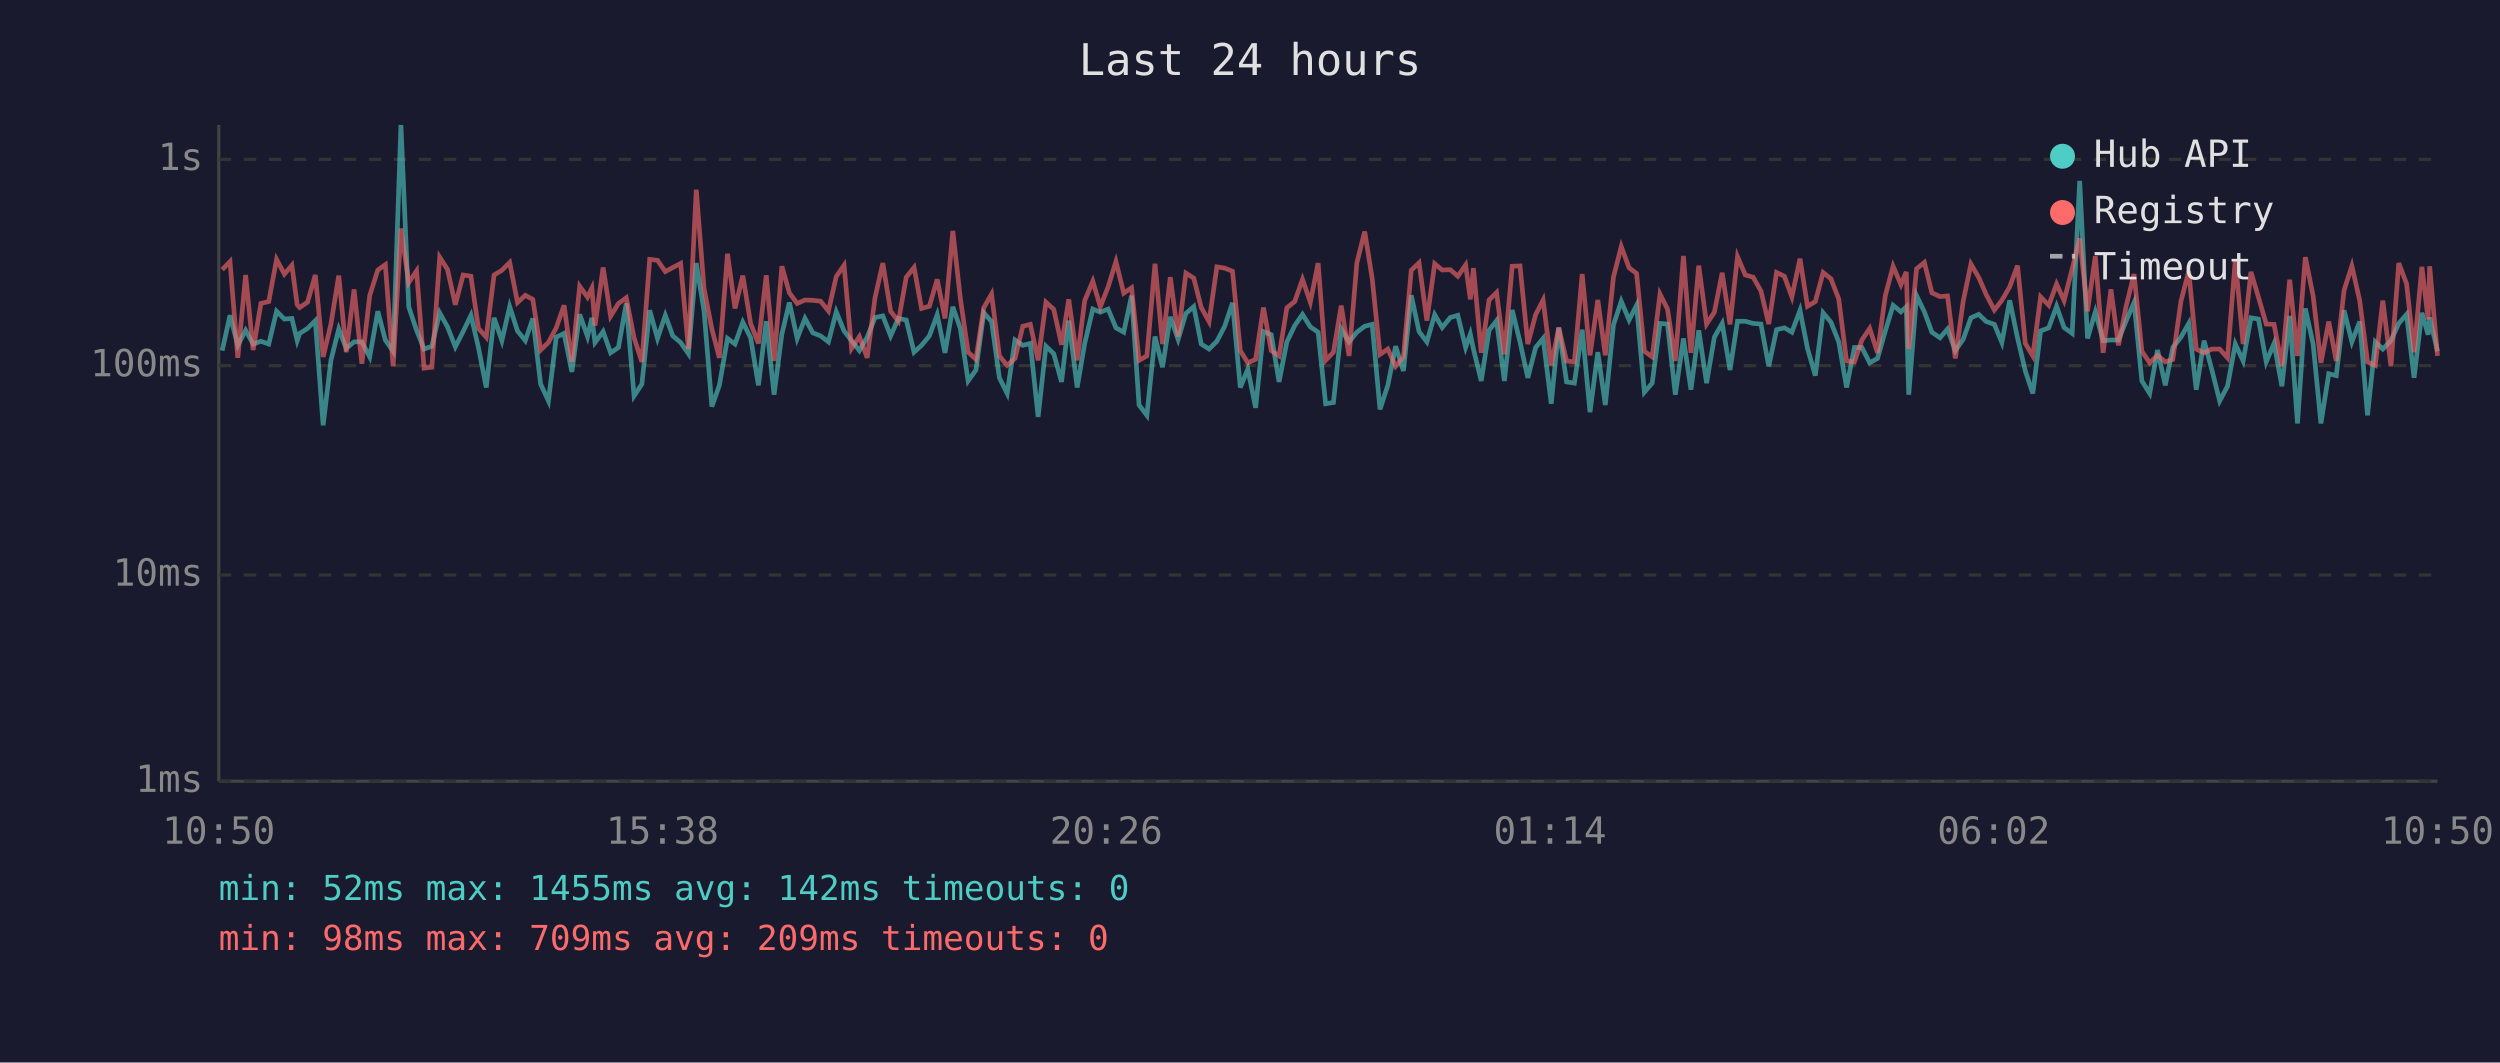
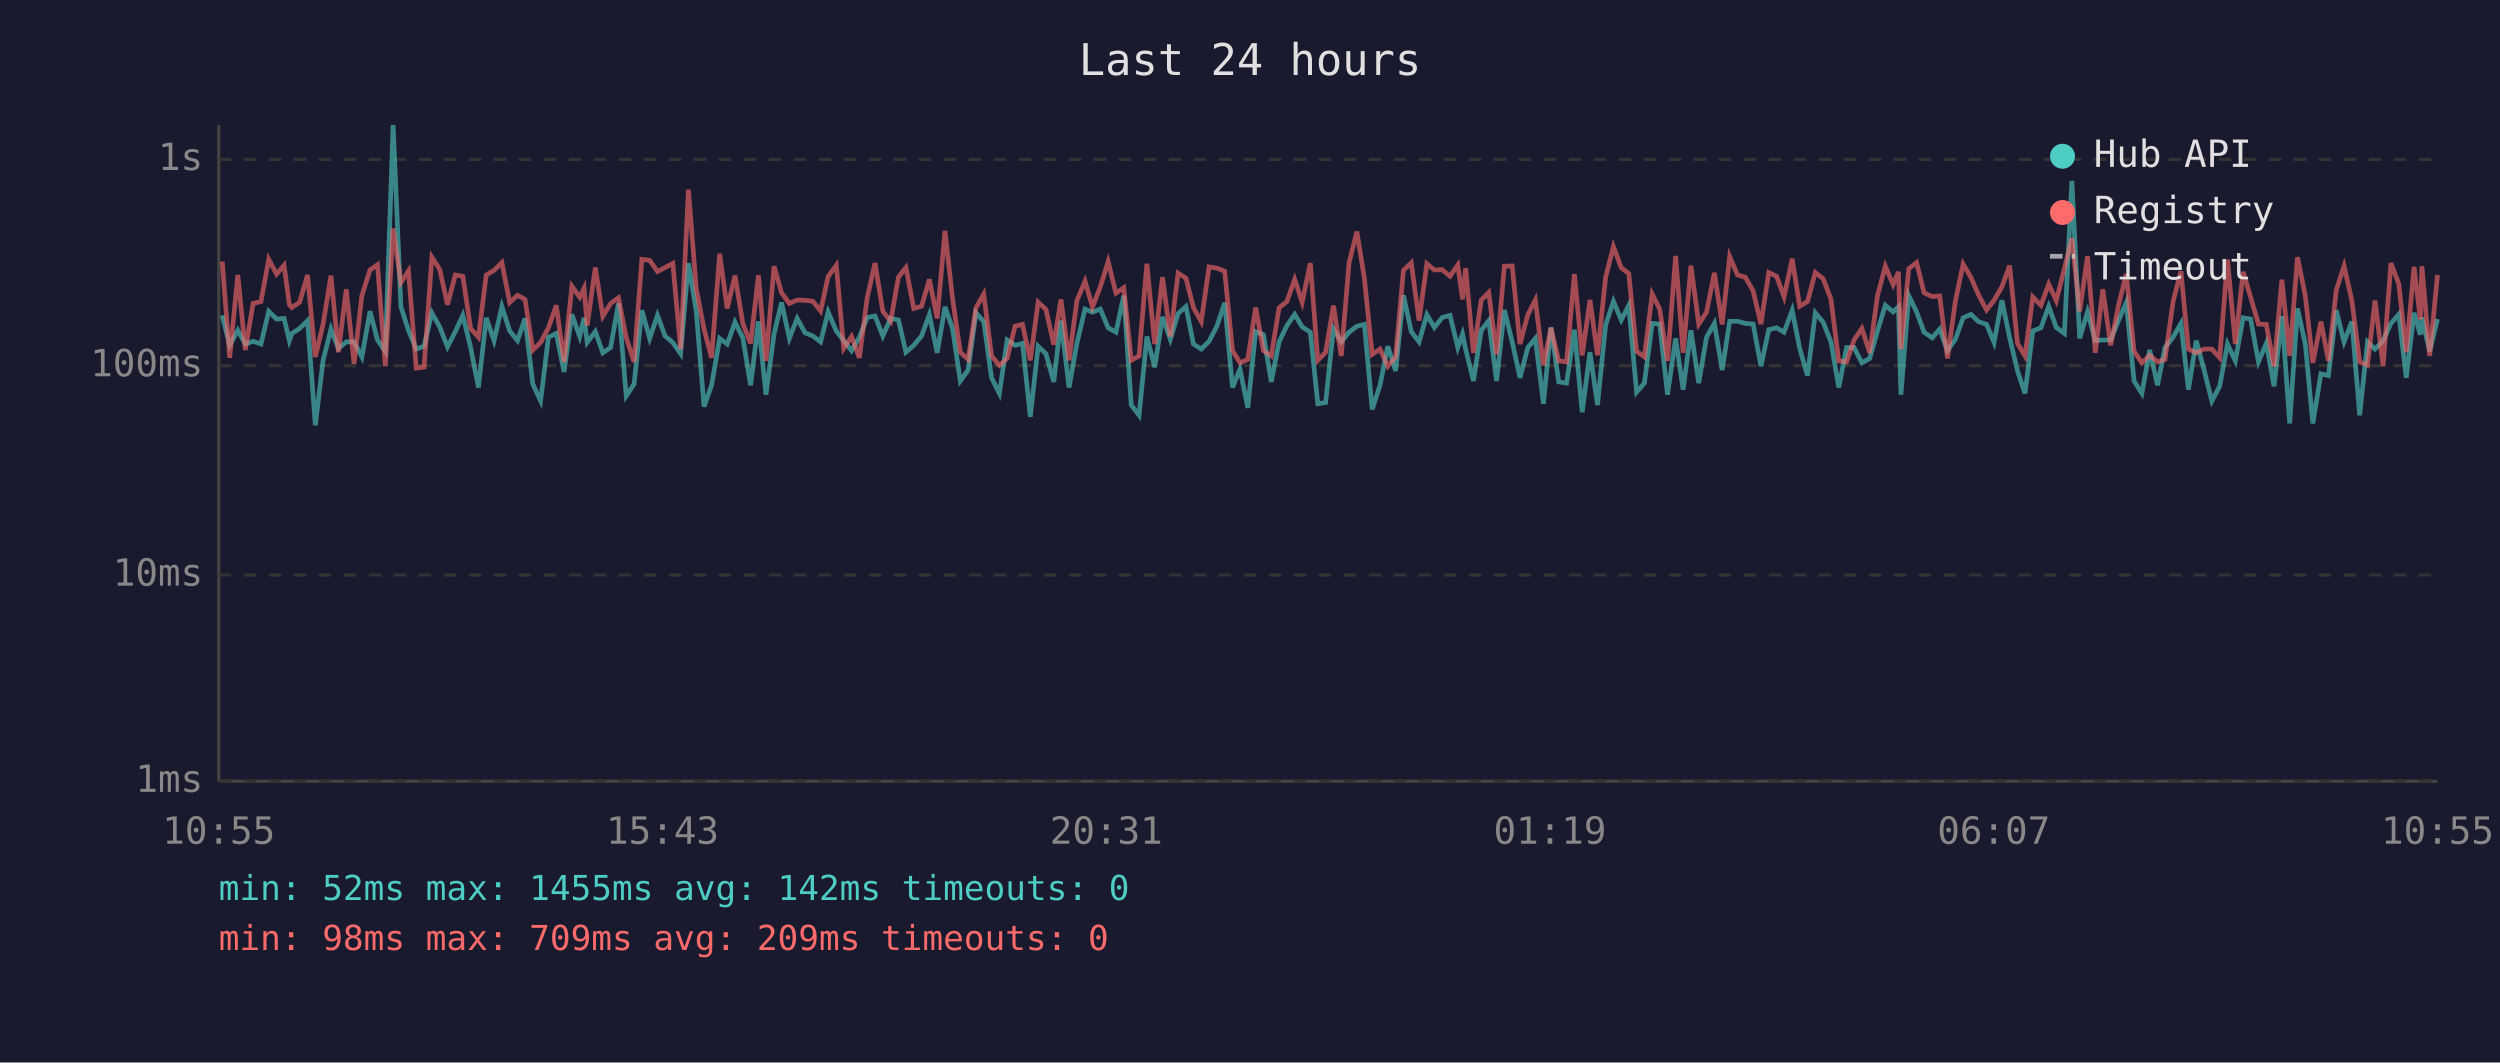
<svg xmlns="http://www.w3.org/2000/svg" viewBox="0 0 800 340" font-family="monospace" font-size="12">
  <rect width="800" height="340" fill="#1a1a2e" />
  <text x="400" y="24" fill="#e0e0e0" font-size="14" text-anchor="middle">Last 24 hours</text>
  <line x1="70" y1="40" x2="70" y2="250" stroke="#444" stroke-width="1" />
  <line x1="70" y1="250" x2="780" y2="250" stroke="#444" stroke-width="1" />
  <line x1="70" y1="250" x2="780" y2="250" stroke="#333" stroke-width="1" stroke-dasharray="4" />
  <text x="65" y="250" fill="#888" text-anchor="end" dominant-baseline="middle">1ms</text>
  <line x1="70" y1="184" x2="780" y2="184" stroke="#333" stroke-width="1" stroke-dasharray="4" />
  <text x="65" y="184" fill="#888" text-anchor="end" dominant-baseline="middle">10ms</text>
  <line x1="70" y1="117" x2="780" y2="117" stroke="#333" stroke-width="1" stroke-dasharray="4" />
  <text x="65" y="117" fill="#888" text-anchor="end" dominant-baseline="middle">100ms</text>
  <line x1="70" y1="51" x2="780" y2="51" stroke="#333" stroke-width="1" stroke-dasharray="4" />
  <text x="65" y="51" fill="#888" text-anchor="end" dominant-baseline="middle">1s</text>
-   <text x="70" y="270" fill="#888" text-anchor="middle">10:50</text>
-   <text x="212" y="270" fill="#888" text-anchor="middle">15:38</text>
-   <text x="354" y="270" fill="#888" text-anchor="middle">20:26</text>
-   <text x="496" y="270" fill="#888" text-anchor="middle">01:14</text>
-   <text x="638" y="270" fill="#888" text-anchor="middle">06:02</text>
-   <text x="780" y="270" fill="#888" text-anchor="middle">10:50</text>
-   <polyline points="71.1,112.2 73.6,100.9 76.1,110.5 78.6,105.7 81.0,110.1 83.5,109.2 86.0,110.1 88.5,99.6 91.0,102.1 93.4,101.9 95.1,109.0 95.9,106.7 98.4,105.1 100.9,102.6 103.4,136.1 105.9,115.3 108.4,105.3 110.8,111.5 113.3,109.4 115.8,109.4 118.3,114.2 120.9,99.6 123.3,108.8 125.8,112.4 128.3,40.0 130.8,98.2 133.3,105.7 135.7,111.7 138.2,110.8 140.7,100.1 143.2,104.6 145.7,111.0 148.2,106.1 150.7,100.9 153.1,111.2 155.6,124.0 158.1,101.7 160.6,109.0 163.1,98.1 165.6,105.9 168.1,109.0 170.5,101.9 173.0,122.9 175.5,128.3 178.0,107.9 180.5,106.7 183.0,119.0 185.5,100.6 188.0,107.7 189.4,101.7 190.4,109.6 193.0,106.1 195.4,112.9 197.9,111.2 200.4,97.1 202.9,126.7 205.4,122.9 207.9,99.3 210.4,108.3 212.9,100.9 215.3,107.5 217.8,109.6 220.3,113.2 222.8,84.2 225.3,99.6 227.8,130.1 230.2,123.3 232.8,108.3 235.2,110.1 237.7,103.1 240.2,108.1 242.7,123.3 245.2,102.8 247.7,126.3 250.2,106.9 252.6,96.8 255.1,108.3 257.6,101.9 260.1,106.5 262.6,107.5 265.1,109.4 267.6,99.8 270.1,105.9 272.5,109.0 275.0,112.2 277.5,107.9 280.0,101.6 282.5,101.1 285.0,107.5 287.5,101.9 290.0,102.4 292.5,112.7 294.9,110.5 297.4,107.5 299.9,100.7 302.4,112.9 304.9,98.2 307.3,105.1 309.8,121.9 312.3,118.4 314.8,100.1 317.3,102.9 319.8,120.9 322.3,125.9 324.8,108.8 327.3,110.5 329.7,109.9 332.2,133.4 334.7,110.8 337.2,113.2 339.7,122.2 342.0,102.6 344.7,124.0 347.1,109.9 349.7,98.9 352.1,99.9 354.6,98.9 357.1,104.9 359.6,106.3 362.1,94.6 364.5,129.6 367.0,132.9 369.6,107.7 372.0,117.5 374.5,101.4 377.0,108.6 379.5,100.3 382.0,98.1 384.4,110.1 386.9,111.7 389.4,109.2 391.9,104.4 394.4,96.9 396.9,124.0 399.3,118.1 401.8,130.5 404.3,106.1 406.8,107.1 409.3,122.2 411.8,109.4 414.3,104.2 416.8,100.6 419.3,104.6 421.8,106.3 424.2,129.2 426.7,128.8 429.2,105.3 431.7,109.4 434.2,106.3 436.7,104.4 439.1,103.8 441.6,131.0 444.1,123.3 446.6,110.8 449.1,118.7 451.6,94.5 454.1,106.1 456.6,109.4 459.1,100.7 461.5,104.8 464.1,101.6 466.5,100.9 469.0,111.2 470.5,106.9 471.5,111.7 474.0,121.9 476.5,105.7 478.9,102.6 481.4,121.9 483.9,99.2 486.4,109.4 488.9,120.9 491.4,111.2 493.8,108.3 496.4,129.2 498.8,104.8 501.3,122.2 503.8,122.6 506.3,105.5 508.8,131.9 511.3,112.7 513.7,129.6 516.3,104.0 518.8,96.4 521.3,102.4 523.7,97.7 526.2,125.5 528.7,122.6 531.2,103.5 533.6,103.7 536.1,126.3 538.7,108.3 541.1,124.7 543.6,105.7 546.1,122.6 548.6,107.9 551.1,103.5 553.6,118.4 556.0,102.8 558.5,102.8 561.0,103.5 563.5,103.7 566.0,117.2 568.5,105.5 571.0,104.9 573.4,106.3 576.0,99.3 578.4,111.5 580.9,120.2 583.4,100.1 585.9,103.1 588.4,109.4 590.9,124.0 593.4,111.2 595.8,111.2 598.3,116.1 600.8,114.7 603.3,105.9 605.8,97.7 608.3,99.8 610.0,98.2 610.8,126.3 613.3,94.6 615.8,99.8 618.2,106.3 620.8,108.1 623.2,105.3 625.7,112.2 628.2,108.6 630.7,101.7 633.2,100.6 635.6,102.9 638.2,103.8 640.6,109.6 643.1,96.1 645.6,108.1 648.1,118.7 650.5,125.9 653.0,105.9 655.6,104.9 658.1,98.0 660.5,104.8 663.1,106.7 665.5,57.9 668.0,108.3 670.5,99.8 673.0,109.0 675.5,108.8 677.9,108.8 680.4,102.6 682.9,96.8 685.4,121.9 687.9,125.9 690.4,112.0 692.9,123.3 695.3,111.2 697.9,107.9 700.4,103.5 702.8,124.7 705.3,109.0 707.8,118.4 710.3,128.3 712.8,123.6 715.3,110.1 717.8,115.5 720.3,101.7 722.7,102.1 725.2,115.8 727.7,109.9 730.2,123.6 732.7,101.1 735.2,135.5 737.7,98.7 740.2,110.1 742.7,135.5 745.2,119.6 747.6,120.2 750.1,99.3 752.6,109.4 755.1,102.9 757.6,132.9 760.1,109.4 762.5,111.7 765.1,109.0 767.6,103.5 770.1,100.6 772.5,120.9 775.0,100.1 777.0,107.1 777.5,101.6 780.0,112.4" fill="none" stroke="#4ecdc4" stroke-width="1.5" opacity="0.6" />
-   <polyline points="71.1,86.3 73.6,83.7 76.1,114.5 78.6,88.0 81.0,112.0 83.5,97.1 86.0,96.5 88.5,83.0 91.0,87.7 93.4,84.9 95.1,97.5 95.9,98.4 98.4,96.7 100.9,88.0 103.4,114.2 105.9,103.7 108.4,88.2 110.8,112.7 113.3,92.6 115.8,116.4 118.3,94.6 120.9,86.4 123.3,84.7 125.8,117.2 128.3,73.1 130.8,90.4 133.3,86.7 135.7,117.8 138.2,117.5 140.7,82.3 143.2,86.2 145.7,97.5 148.2,88.0 150.7,88.4 153.1,105.1 155.6,107.9 158.1,88.0 160.6,86.5 163.1,84.0 165.6,96.8 168.1,94.5 170.5,95.8 173.0,112.0 175.5,109.6 178.0,104.9 180.5,97.7 183.0,115.8 185.5,91.6 188.0,95.1 189.4,92.2 190.4,104.2 193.0,85.6 195.4,101.2 197.9,97.1 200.4,95.3 202.9,108.1 205.4,115.8 207.9,83.0 210.4,83.3 212.9,86.9 215.3,85.6 217.8,84.3 220.3,111.7 222.8,60.7 225.3,92.4 227.8,105.3 230.2,114.5 232.8,81.2 235.2,98.7 237.7,88.2 240.2,103.5 242.7,109.9 245.2,88.1 247.7,115.5 250.2,85.2 252.6,93.7 255.1,97.1 257.6,96.0 260.1,96.1 262.6,96.4 265.1,99.5 267.6,88.5 270.1,84.9 272.5,111.5 275.0,107.7 277.5,114.5 280.0,95.3 282.5,84.2 285.0,99.6 287.5,102.8 290.0,88.7 292.5,85.6 294.9,98.7 297.4,98.0 299.9,89.4 302.4,101.9 304.9,73.9 307.3,95.4 309.8,112.7 312.3,115.0 314.8,98.5 317.3,94.1 319.8,113.9 322.3,116.9 324.8,114.7 327.3,104.4 329.7,103.8 332.2,115.3 334.7,96.7 337.2,99.0 339.7,110.3 342.0,95.8 344.7,115.3 347.1,96.2 349.7,90.0 352.1,98.2 354.6,91.8 357.1,83.7 359.6,93.8 362.1,92.1 364.5,115.3 367.0,113.9 369.6,84.4 372.0,110.1 374.5,88.7 377.0,107.7 379.5,87.4 382.0,89.0 384.4,98.4 386.9,102.9 389.4,85.4 391.9,85.8 394.4,86.8 396.9,112.2 399.3,116.1 401.8,115.0 404.3,98.4 406.8,112.2 409.3,113.9 411.8,98.5 414.3,96.5 416.8,89.4 419.3,96.7 421.8,84.2 424.2,115.3 426.7,112.7 429.2,97.8 431.7,113.9 434.2,84.1 436.7,74.1 439.1,89.1 441.6,113.4 444.1,111.7 446.6,117.2 449.1,114.2 451.6,86.5 454.1,84.1 456.6,102.6 459.1,84.4 461.5,86.4 464.1,86.3 466.5,88.4 469.0,84.8 470.5,95.8 471.5,85.8 474.0,112.9 476.5,96.0 478.9,93.6 481.4,113.4 483.9,85.2 486.4,85.1 488.9,110.1 491.4,100.7 493.8,96.0 496.4,116.9 498.8,104.9 501.3,115.5 503.8,115.8 506.3,87.7 508.8,113.7 511.3,96.0 513.7,113.7 516.3,88.7 518.8,78.9 521.3,85.7 523.7,87.5 526.2,112.4 528.7,114.2 531.2,94.1 533.6,98.9 536.1,115.5 538.7,81.9 541.1,112.9 543.6,85.0 546.1,103.7 548.6,99.9 551.1,87.3 553.6,103.8 556.0,82.1 558.5,88.0 561.0,88.7 563.5,93.1 566.0,103.7 568.5,87.2 571.0,88.4 573.4,95.0 576.0,82.8 578.4,98.0 580.9,96.5 583.4,87.2 585.9,89.2 588.4,95.7 590.9,115.5 593.4,115.8 595.8,108.8 598.3,105.1 600.8,112.9 603.3,94.6 605.8,85.2 608.3,91.1 610.0,87.0 610.8,111.7 613.3,86.0 615.8,84.0 618.2,93.7 620.8,94.9 623.2,94.7 625.7,114.7 628.2,96.5 630.7,84.5 633.2,88.8 635.6,94.3 638.2,99.2 640.6,96.1 643.1,91.8 645.6,85.0 648.1,109.9 650.5,113.9 653.0,95.0 655.6,97.7 658.1,90.9 660.5,96.2 663.1,86.0 665.5,76.3 668.0,99.6 670.5,82.0 673.0,112.9 675.5,92.6 677.9,110.5 680.4,97.8 682.9,87.7 685.4,112.4 687.9,116.1 690.4,113.7 692.9,115.8 695.3,115.0 697.9,96.4 700.4,86.8 702.8,111.7 705.3,112.9 707.8,111.7 710.3,111.7 712.8,114.5 715.3,83.1 717.8,110.1 720.3,87.0 722.7,95.1 725.2,103.7 727.7,103.8 730.2,117.2 732.7,89.5 735.2,113.9 737.7,82.3 740.2,94.7 742.7,116.1 745.2,102.9 747.6,115.5 750.1,92.9 752.6,85.1 755.1,96.2 757.6,115.8 760.1,116.9 762.5,96.2 765.1,117.2 767.6,84.2 770.1,90.8 772.5,112.7 775.0,85.4 777.0,102.2 777.5,85.2 780.0,113.9" fill="none" stroke="#ff6b6b" stroke-width="1.5" opacity="0.6" />
+   <text x="70" y="270" fill="#888" text-anchor="middle">10:55</text>
+   <text x="212" y="270" fill="#888" text-anchor="middle">15:43</text>
+   <text x="354" y="270" fill="#888" text-anchor="middle">20:31</text>
+   <text x="496" y="270" fill="#888" text-anchor="middle">01:19</text>
+   <text x="638" y="270" fill="#888" text-anchor="middle">06:07</text>
+   <text x="780" y="270" fill="#888" text-anchor="middle">10:55</text>
+   <polyline points="71.1,100.9 73.5,110.5 76.1,105.7 78.5,110.1 81.0,109.2 83.5,110.1 86.0,99.6 88.5,102.1 90.9,101.9 92.6,109.0 93.4,106.7 95.9,105.1 98.4,102.6 100.9,136.1 103.4,115.3 105.9,105.3 108.3,111.5 110.8,109.4 113.3,109.4 115.8,114.2 118.4,99.6 120.8,108.8 123.3,112.4 125.8,40.0 128.3,98.2 130.7,105.7 133.2,111.7 135.7,110.8 138.2,100.1 140.7,104.6 143.2,111.0 145.7,106.1 148.1,100.9 150.6,111.2 153.1,124.0 155.6,101.7 158.1,109.0 160.6,98.1 163.1,105.9 165.6,109.0 168.0,101.9 170.5,122.9 173.0,128.3 175.5,107.9 178.0,106.7 180.5,119.0 183.0,100.6 185.5,107.7 186.9,101.7 187.9,109.6 190.5,106.1 192.9,112.9 195.4,111.2 197.9,97.1 200.4,126.7 202.9,122.9 205.4,99.3 207.9,108.3 210.4,100.9 212.8,107.5 215.3,109.6 217.8,113.2 220.3,84.2 222.8,99.6 225.3,130.1 227.7,123.3 230.3,108.3 232.7,110.1 235.2,103.1 237.7,108.1 240.2,123.3 242.7,102.8 245.1,126.3 247.7,106.9 250.1,96.8 252.6,108.3 255.1,101.9 257.6,106.5 260.1,107.5 262.6,109.4 265.0,99.8 267.6,105.9 270.0,109.0 272.5,112.2 275.0,107.9 277.5,101.6 280.0,101.1 282.5,107.5 285.0,101.9 287.5,102.4 289.9,112.7 292.4,110.5 294.9,107.5 297.4,100.7 299.9,112.9 302.4,98.2 304.8,105.1 307.3,121.9 309.8,118.4 312.3,100.1 314.8,102.9 317.3,120.9 319.8,125.9 322.3,108.8 324.8,110.5 327.2,109.9 329.7,133.4 332.2,110.8 334.7,113.2 337.2,122.2 339.5,102.6 342.1,124.0 344.6,109.9 347.2,98.9 349.6,99.9 352.1,98.9 354.6,104.9 357.1,106.3 359.6,94.6 362.0,129.6 364.5,132.9 367.0,107.7 369.5,117.5 372.0,101.4 374.5,108.6 377.0,100.3 379.5,98.1 381.9,110.1 384.4,111.7 386.9,109.2 389.4,104.4 391.9,96.9 394.4,124.0 396.8,118.1 399.3,130.5 401.8,106.1 404.3,107.1 406.8,122.2 409.3,109.4 411.8,104.2 414.3,100.6 416.7,104.6 419.3,106.3 421.7,129.2 424.2,128.8 426.7,105.3 429.2,109.4 431.7,106.3 434.2,104.4 436.6,103.8 439.1,131.0 441.6,123.3 444.1,110.8 446.6,118.7 449.1,94.5 451.6,106.1 454.1,109.4 456.6,100.7 459.0,104.8 461.5,101.6 464.0,100.9 466.5,111.2 468.0,106.9 469.0,111.7 471.5,121.9 474.0,105.7 476.4,102.6 478.9,121.9 481.4,99.2 483.9,109.4 486.4,120.9 488.9,111.2 491.3,108.3 493.9,129.2 496.3,104.8 498.8,122.2 501.3,122.6 503.8,105.5 506.3,131.9 508.8,112.7 511.2,129.6 513.8,104.0 516.3,96.4 518.8,102.4 521.2,97.7 523.7,125.5 526.2,122.6 528.7,103.5 531.1,103.7 533.6,126.3 536.2,108.3 538.6,124.7 541.1,105.7 543.6,122.6 546.1,107.9 548.6,103.5 551.1,118.4 553.5,102.8 556.0,102.8 558.5,103.5 561.0,103.7 563.5,117.2 566.0,105.5 568.5,104.9 570.9,106.3 573.5,99.3 575.9,111.5 578.4,120.2 580.9,100.1 583.4,103.1 585.9,109.4 588.4,124.0 590.9,111.2 593.3,111.2 595.8,116.1 598.3,114.7 600.8,105.9 603.3,97.7 605.8,99.8 607.5,98.2 608.3,126.3 610.8,94.6 613.3,99.8 615.7,106.3 618.3,108.1 620.7,105.3 623.2,112.2 625.7,108.6 628.2,101.7 630.7,100.6 633.1,102.9 635.7,103.8 638.1,109.6 640.6,96.1 643.1,108.1 645.6,118.7 648.0,125.9 650.5,105.9 653.1,104.9 655.6,98.0 658.0,104.8 660.6,106.7 663.0,57.9 665.5,108.3 668.0,99.8 670.5,109.0 672.9,108.8 675.4,108.8 677.9,102.6 680.4,96.8 682.9,121.9 685.4,125.9 687.9,112.0 690.4,123.3 692.8,111.2 695.4,107.9 697.9,103.5 700.3,124.7 702.8,109.0 705.3,118.4 707.8,128.3 710.3,123.6 712.8,110.1 715.3,115.5 717.8,101.7 720.2,102.1 722.7,115.8 725.2,109.9 727.7,123.6 730.2,101.1 732.7,135.5 735.2,98.7 737.7,110.1 740.1,135.5 742.7,119.6 745.1,120.2 747.6,99.3 750.1,109.4 752.6,102.9 755.1,132.9 757.6,109.4 760.0,111.7 762.6,109.0 765.1,103.5 767.6,100.6 770.0,120.9 772.5,100.1 774.5,107.1 775.0,101.6 777.5,112.4 780.0,102.1" fill="none" stroke="#4ecdc4" stroke-width="1.5" opacity="0.6" />
+   <polyline points="71.1,83.7 73.5,114.5 76.1,88.0 78.5,112.0 81.0,97.1 83.5,96.5 86.0,83.0 88.5,87.7 90.9,84.9 92.6,97.5 93.4,98.4 95.9,96.7 98.4,88.0 100.9,114.2 103.4,103.7 105.9,88.2 108.3,112.7 110.8,92.6 113.3,116.4 115.8,94.6 118.4,86.4 120.8,84.7 123.3,117.2 125.8,73.1 128.3,90.4 130.7,86.7 133.2,117.8 135.7,117.5 138.2,82.3 140.7,86.2 143.2,97.5 145.7,88.0 148.1,88.4 150.6,105.1 153.1,107.9 155.6,88.0 158.1,86.5 160.6,84.0 163.1,96.8 165.6,94.5 168.0,95.8 170.5,112.0 173.0,109.6 175.5,104.9 178.0,97.7 180.5,115.8 183.0,91.6 185.5,95.1 186.9,92.2 187.9,104.2 190.5,85.6 192.9,101.2 195.4,97.1 197.9,95.3 200.4,108.1 202.9,115.8 205.4,83.0 207.9,83.3 210.4,86.9 212.8,85.6 215.3,84.3 217.8,111.7 220.3,60.7 222.8,92.4 225.3,105.3 227.7,114.5 230.3,81.2 232.7,98.7 235.2,88.2 237.7,103.5 240.2,109.9 242.7,88.1 245.1,115.5 247.7,85.2 250.1,93.7 252.6,97.1 255.1,96.0 257.6,96.1 260.1,96.4 262.6,99.5 265.0,88.5 267.6,84.9 270.0,111.5 272.5,107.7 275.0,114.5 277.5,95.3 280.0,84.2 282.5,99.6 285.0,102.8 287.5,88.7 289.9,85.6 292.4,98.7 294.9,98.0 297.4,89.4 299.9,101.9 302.4,73.9 304.8,95.4 307.3,112.7 309.8,115.0 312.3,98.5 314.8,94.1 317.3,113.9 319.8,116.9 322.3,114.7 324.8,104.4 327.2,103.8 329.7,115.3 332.2,96.7 334.7,99.0 337.2,110.3 339.5,95.8 342.1,115.3 344.6,96.2 347.2,90.0 349.6,98.2 352.1,91.8 354.6,83.7 357.1,93.8 359.6,92.1 362.0,115.3 364.5,113.9 367.0,84.4 369.5,110.1 372.0,88.7 374.5,107.7 377.0,87.4 379.5,89.0 381.9,98.4 384.4,102.9 386.9,85.4 389.4,85.8 391.9,86.8 394.4,112.2 396.8,116.1 399.3,115.0 401.8,98.4 404.3,112.2 406.8,113.9 409.3,98.5 411.8,96.5 414.3,89.4 416.7,96.7 419.3,84.2 421.7,115.3 424.2,112.7 426.7,97.8 429.2,113.9 431.7,84.1 434.2,74.1 436.6,89.1 439.1,113.4 441.6,111.7 444.1,117.2 446.6,114.2 449.1,86.5 451.6,84.1 454.1,102.6 456.6,84.4 459.0,86.4 461.5,86.3 464.0,88.4 466.5,84.8 468.0,95.8 469.0,85.8 471.5,112.9 474.0,96.0 476.4,93.6 478.9,113.4 481.4,85.2 483.9,85.1 486.4,110.1 488.9,100.7 491.3,96.0 493.9,116.9 496.3,104.9 498.8,115.5 501.3,115.8 503.8,87.7 506.3,113.7 508.8,96.0 511.2,113.7 513.8,88.7 516.3,78.9 518.8,85.7 521.2,87.5 523.7,112.4 526.2,114.2 528.7,94.1 531.1,98.9 533.6,115.5 536.2,81.9 538.6,112.9 541.1,85.0 543.6,103.7 546.1,99.9 548.6,87.3 551.1,103.8 553.5,82.1 556.0,88.0 558.5,88.7 561.0,93.1 563.5,103.7 566.0,87.2 568.5,88.4 570.9,95.0 573.5,82.8 575.9,98.0 578.4,96.5 580.9,87.2 583.4,89.2 585.9,95.7 588.4,115.5 590.9,115.8 593.3,108.8 595.8,105.1 598.3,112.9 600.8,94.6 603.3,85.2 605.8,91.1 607.5,87.0 608.3,111.7 610.8,86.0 613.3,84.0 615.7,93.7 618.3,94.9 620.7,94.7 623.2,114.7 625.7,96.5 628.2,84.5 630.7,88.8 633.1,94.3 635.7,99.2 638.1,96.1 640.6,91.8 643.1,85.0 645.6,109.9 648.0,113.9 650.5,95.0 653.1,97.7 655.6,90.9 658.0,96.2 660.6,86.0 663.0,76.3 665.5,99.6 668.0,82.0 670.5,112.9 672.9,92.6 675.4,110.5 677.9,97.8 680.4,87.7 682.9,112.4 685.4,116.1 687.9,113.7 690.4,115.8 692.8,115.0 695.4,96.4 697.9,86.8 700.3,111.7 702.8,112.9 705.3,111.7 707.8,111.7 710.3,114.5 712.8,83.1 715.3,110.1 717.8,87.0 720.2,95.1 722.7,103.7 725.2,103.8 727.7,117.2 730.2,89.5 732.7,113.9 735.2,82.3 737.7,94.7 740.1,116.1 742.7,102.9 745.1,115.5 747.6,92.9 750.1,85.1 752.6,96.2 755.1,115.8 757.6,116.9 760.0,96.2 762.6,117.2 765.1,84.2 767.6,90.8 770.0,112.7 772.5,85.4 774.5,102.2 775.0,85.2 777.5,113.9 780.0,88.0" fill="none" stroke="#ff6b6b" stroke-width="1.5" opacity="0.6" />
  <circle cx="660" cy="50" r="4" fill="#4ecdc4" />
  <text x="670" y="50" fill="#e0e0e0" dominant-baseline="middle">Hub API</text>
  <circle cx="660" cy="68" r="4" fill="#ff6b6b" />
  <text x="670" y="68" fill="#e0e0e0" dominant-baseline="middle">Registry</text>
  <line x1="656" y1="82" x2="664" y2="82" stroke="#e0e0e0" stroke-width="1.5" stroke-dasharray="4,3" opacity="0.7" />
  <text x="670" y="86" fill="#e0e0e0" dominant-baseline="middle">Timeout</text>
  <text x="70" y="288" fill="#4ecdc4" font-size="11">min: 52ms  max: 1455ms  avg: 142ms  timeouts: 0</text>
  <text x="70" y="304" fill="#ff6b6b" font-size="11">min: 98ms  max: 709ms  avg: 209ms  timeouts: 0</text>
</svg>
